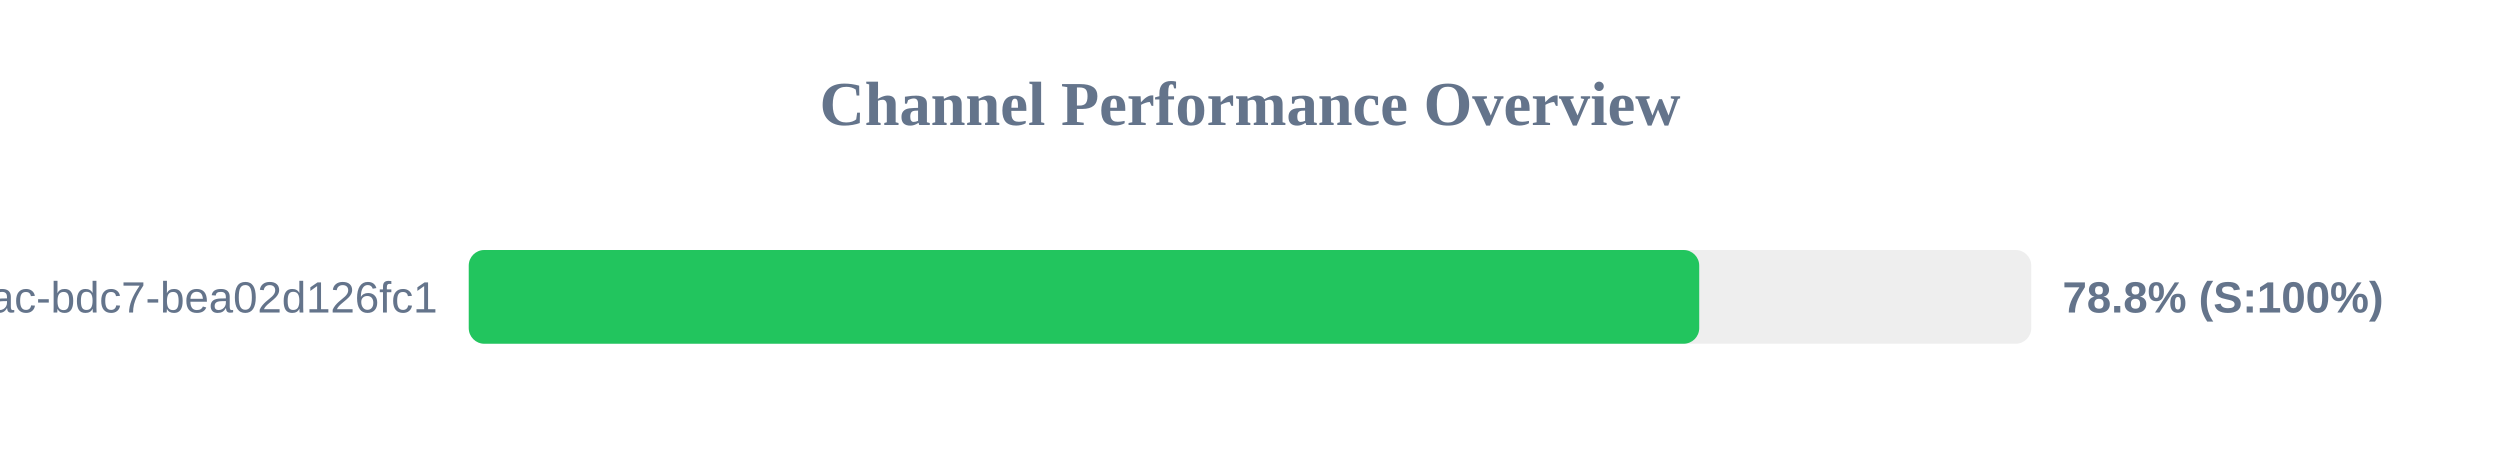
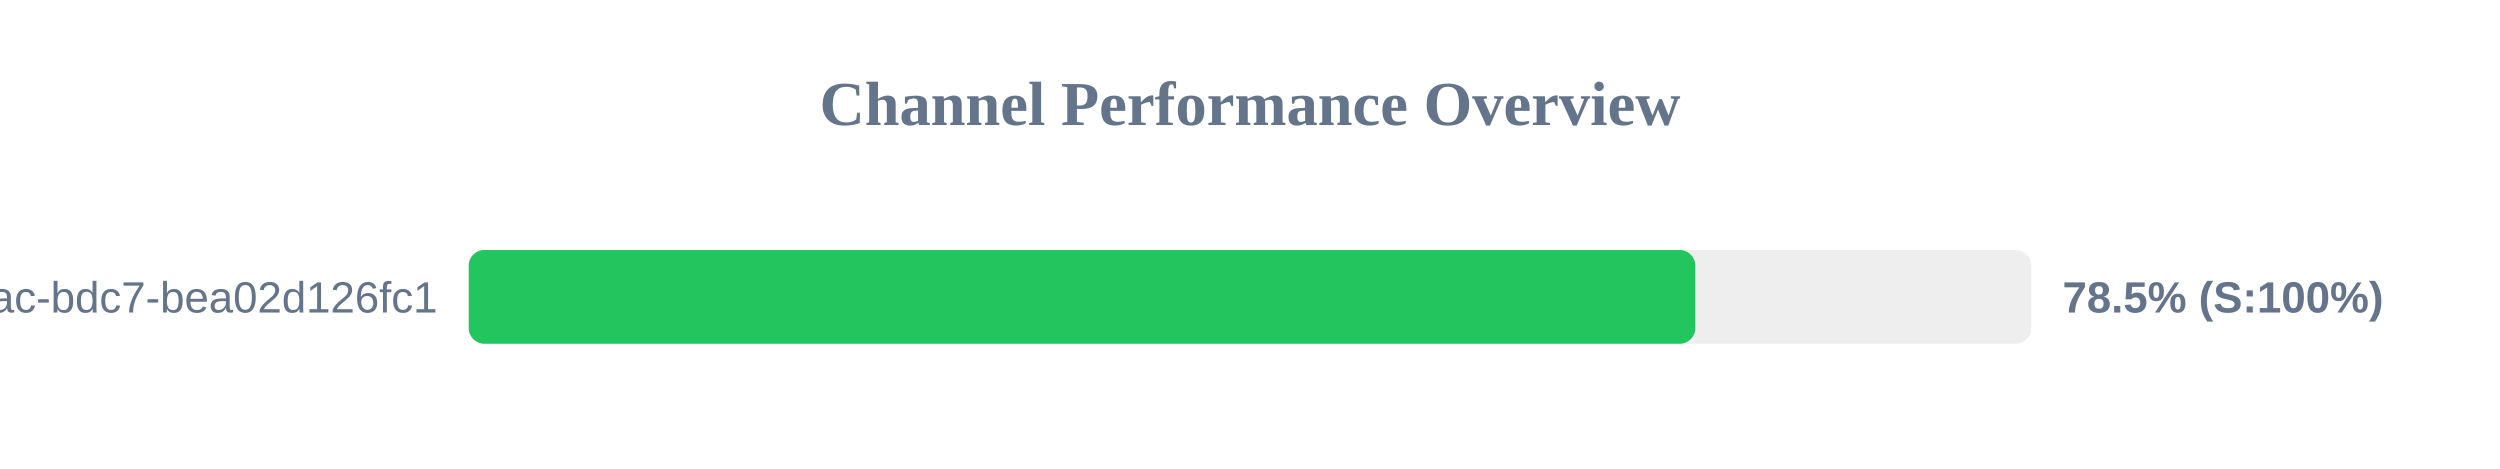
<svg xmlns="http://www.w3.org/2000/svg" width="800" height="150" version="1.1">
  <style>
        .row { font: 14px Arial; fill: #64748b; }
        .score { font: bold 14px Arial; fill: #64748b; }
    </style>
  <text x="400" y="40" text-anchor="middle" font-size="20px" font-weight="bold" fill="#64748b">Channel Performance Overview</text>
  <rect x="150" y="80" width="500" height="30" fill="#eee" rx="5" />
-   <rect x="150" y="80" width="393.75" height="30" fill="#22c55e" rx="5" />
+   <rect x="150" y="80" width="392.5" height="30" fill="#22c55e" rx="5" />
  <text x="140" y="100" text-anchor="end" class="row">?uuid=e31ad3e6-e341-42ac-bdc7-bea02d126fc1</text>
-   <text x="660" y="100" text-anchor="start" class="score">78.8% (S:100%)</text>
+   <text x="660" y="100" text-anchor="start" class="score">78.5% (S:100%)</text>
</svg>
